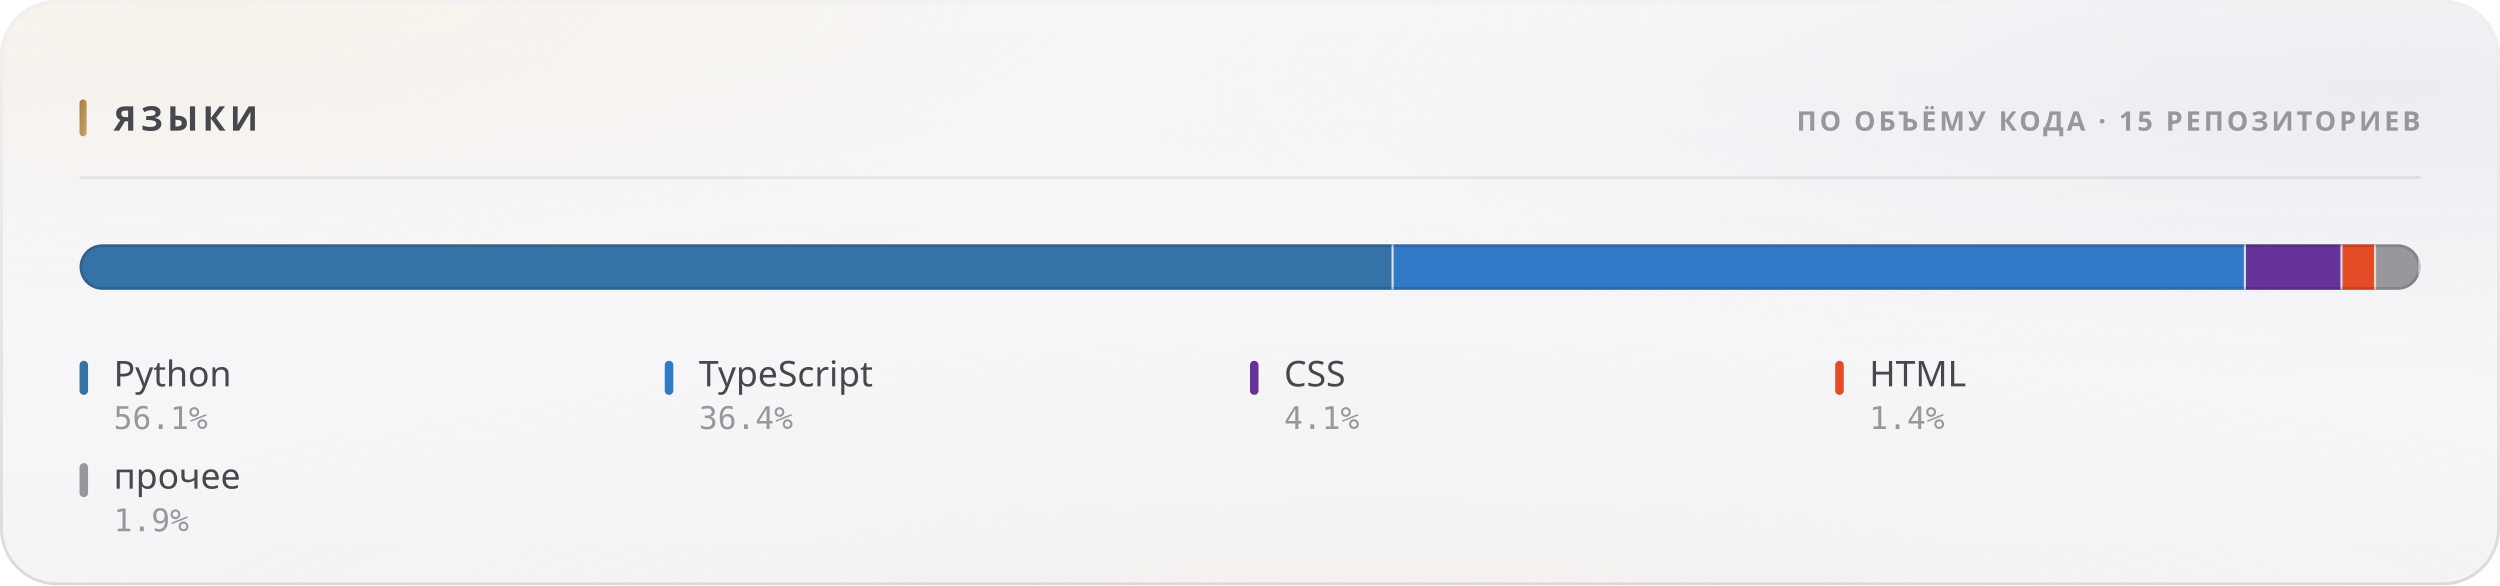
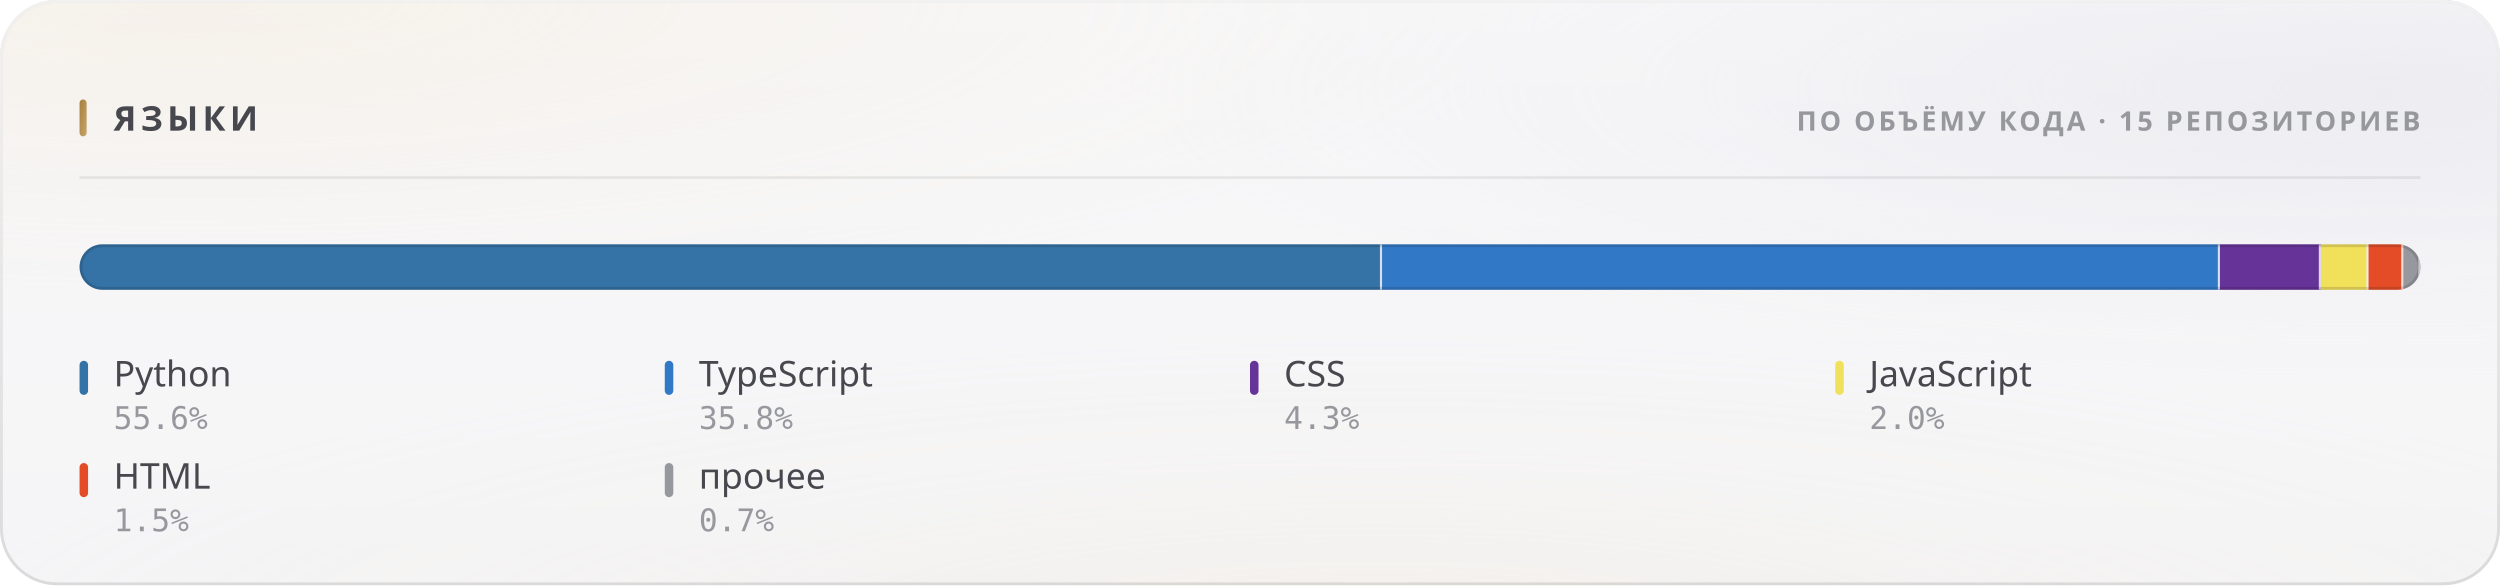
<svg xmlns="http://www.w3.org/2000/svg" width="880" height="206" viewBox="0 0 880 206" role="img">
  <style>
  text { font-family: -apple-system, BlinkMacSystemFont, 'Segoe UI', 'Noto Sans', Helvetica, Arial, sans-serif; }
  .mono { font-family: ui-monospace, 'SF Mono', 'Cascadia Mono', 'DejaVu Sans Mono', Menlo, Consolas, monospace; font-variant-numeric: tabular-nums; }
  .caps { letter-spacing: .1em; text-transform: uppercase; }

  @keyframes sheen  { from { transform: translateX(-120%); } to { transform: translateX(260%); } }
  @keyframes rise   { from { opacity: 0; transform: translateY(6px); } to { opacity: 1; transform: none; } }
  @keyframes slide  { from { opacity: 0; transform: translateX(-8px); } to { opacity: 1; transform: none; } }
  @keyframes grow   { from { transform: scaleY(0); } to { transform: scaleY(1); } }
  @keyframes widen  { from { transform: scaleX(0); } to { transform: scaleX(1); } }
  @keyframes draw   { from { stroke-dashoffset: 200; } to { stroke-dashoffset: 0; } }

  .sheen { animation: sheen 5.5s cubic-bezier(.45,0,.2,1) infinite; }
  .rise  { animation: rise .5s cubic-bezier(.16,1,.3,1) both; }
  .slide { animation: slide .42s cubic-bezier(.16,1,.3,1) both; }
  .bar   { transform-box: fill-box; transform-origin: 50% 100%;
           animation: grow .62s cubic-bezier(.16,1,.3,1) both; }
  .fill  { transform-box: fill-box; transform-origin: 0% 50%;
           animation: widen .8s cubic-bezier(.16,1,.3,1) both; }
  /* The hidden start state lives in the keyframes, never in the static rule.
     A renderer that ignores CSS animations then falls back to the FINISHED
     state — a drawn line, visible text — instead of an empty panel. */
  .spark { stroke-dasharray: 200;
           animation: draw 1.1s cubic-bezier(.16,1,.3,1) both; }

  @media (prefers-reduced-motion: reduce) {
    .sheen { animation: none; opacity: 0; }
    .rise, .slide, .bar, .fill, .spark { animation: none; opacity: 1; transform: none;
                                         stroke-dashoffset: 0; }
  }</style>
  <defs>
    <filter id="grain5" x="0" y="0" width="100%" height="100%">
      <feTurbulence type="fractalNoise" baseFrequency="0.85" numOctaves="3" stitchTiles="stitch" />
      <feColorMatrix type="saturate" values="0" />
    </filter>
    <linearGradient id="accent1" x1="0" y1="0" x2="1" y2="1">
      <stop offset="0%" stop-color="#a67f3b" />
      <stop offset="100%" stop-color="#c8a56c" />
    </linearGradient>
    <radialGradient id="aurora6" cx="0.08" cy="0" r="0.55">
      <stop offset="0%" stop-color="#e7c99a" stop-opacity="0.28" />
      <stop offset="55%" stop-color="#e7c99a" stop-opacity="0.098" />
      <stop offset="100%" stop-color="#e7c99a" stop-opacity="0" />
    </radialGradient>
    <radialGradient id="aurora7" cx="0.95" cy="0.15" r="0.5">
      <stop offset="0%" stop-color="#ccccdb" stop-opacity="0.45" />
      <stop offset="55%" stop-color="#ccccdb" stop-opacity="0.158" />
      <stop offset="100%" stop-color="#ccccdb" stop-opacity="0" />
    </radialGradient>
    <radialGradient id="aurora8" cx="0.55" cy="1.15" r="0.6">
      <stop offset="0%" stop-color="#ead4b3" stop-opacity="0.2" />
      <stop offset="55%" stop-color="#ead4b3" stop-opacity="0.07" />
      <stop offset="100%" stop-color="#ead4b3" stop-opacity="0" />
    </radialGradient>
    <linearGradient id="glass2" x1="0" y1="0" x2="0" y2="1">
      <stop offset="0%" stop-color="#ffffff" stop-opacity="0.42" />
      <stop offset="100%" stop-color="#ffffff" stop-opacity="0.16" />
    </linearGradient>
    <linearGradient id="rim3" x1="0" y1="0" x2="0" y2="1">
      <stop offset="0%" stop-color="#ffffff" stop-opacity="0.7" />
      <stop offset="100%" stop-color="#ffffff" stop-opacity="0.15" />
    </linearGradient>
    <linearGradient id="spec4" x1="0" y1="0" x2="1" y2="0">
      <stop offset="0%" stop-color="#ffffff" stop-opacity="0" />
      <stop offset="35%" stop-color="#ffffff" stop-opacity="0.72" />
      <stop offset="70%" stop-color="#ffffff" stop-opacity="0.252" />
      <stop offset="100%" stop-color="#ffffff" stop-opacity="0" />
    </linearGradient>
    <clipPath id="barclip9">
      <rect x="28" y="86" width="824" height="16" rx="8" />
    </clipPath>
  </defs>
  <rect width="880" height="206" rx="20" fill="#f3f3f5" />
  <rect width="880" height="206" rx="20" fill="url(#aurora6)" />
  <rect width="880" height="206" rx="20" fill="url(#aurora7)" />
  <rect width="880" height="206" rx="20" fill="url(#aurora8)" />
  <rect width="880" height="206" rx="20" fill="url(#glass2)" />
  <rect width="880" height="206" rx="20" filter="url(#grain5)" opacity="0.06" style="mix-blend-mode:overlay" />
  <rect x=".5" y=".5" width="879" height="205" rx="19.5" fill="none" stroke="rgba(10,10,12,0.14)" />
  <rect x=".5" y=".5" width="879" height="205" rx="19.5" fill="none" stroke="url(#rim3)" />
  <path d="M20 1 H860" stroke="url(#spec4)" stroke-width="1.2" fill="none" />
  <rect x="28" y="35" width="2.5" height="13" rx="1.25" fill="url(#accent1)" />
  <text x="40" y="46" font-size="12" font-weight="700" fill="#47474e" letter-spacing="0.13em">ЯЗЫКИ</text>
  <text x="852" y="46" font-size="9.5" font-weight="600" fill="#97989e" text-anchor="end" letter-spacing="0.11em">ПО ОБЪЁМУ КОДА · 15 РЕПОЗИТОРИЕВ</text>
  <path d="M28 62.5 H852" stroke="rgba(10,10,12,0.07)" stroke-width="1" />
  <g clip-path="url(#barclip9)">
    <g class="fill">
-       <rect x="28.00" y="86" width="462.56" height="16" fill="#3572A5" />
-       <rect x="489.81" y="86" width="1.5" height="16" fill="#f3f3f5" opacity=".85" />
-       <rect x="490.56" y="86" width="300.01" height="16" fill="#3178c6" />
-       <rect x="789.82" y="86" width="1.5" height="16" fill="#f3f3f5" opacity=".85" />
-       <rect x="790.57" y="86" width="33.99" height="16" fill="#663399" />
-       <rect x="823.81" y="86" width="1.5" height="16" fill="#f3f3f5" opacity=".85" />
-       <rect x="824.56" y="86" width="11.82" height="16" fill="#e34c26" />
-       <rect x="835.63" y="86" width="1.5" height="16" fill="#f3f3f5" opacity=".85" />
-       <rect x="836.38" y="86" width="15.62" height="16" fill="#97989e" />
+       <rect x="28.00" y="86" width="458.48" height="16" fill="#3572A5" />
+       <rect x="485.73" y="86" width="1.5" height="16" fill="#f3f3f5" opacity=".85" />
+       <rect x="486.48" y="86" width="294.94" height="16" fill="#3178c6" />
+       <rect x="780.67" y="86" width="1.5" height="16" fill="#f3f3f5" opacity=".85" />
+       <rect x="781.42" y="86" width="35.56" height="16" fill="#663399" />
+       <rect x="816.22" y="86" width="1.5" height="16" fill="#f3f3f5" opacity=".85" />
+       <rect x="816.97" y="86" width="16.74" height="16" fill="#f1e05a" />
+       <rect x="832.97" y="86" width="1.5" height="16" fill="#f3f3f5" opacity=".85" />
+       <rect x="833.72" y="86" width="12.26" height="16" fill="#e34c26" />
+       <rect x="845.22" y="86" width="1.5" height="16" fill="#f3f3f5" opacity=".85" />
+       <rect x="845.97" y="86" width="6.03" height="16" fill="#97989e" />
      <rect x="851.25" y="86" width="1.5" height="16" fill="#f3f3f5" opacity=".85" />
    </g>
  </g>
  <rect x="28.5" y="86.5" width="823" height="15" rx="7.5" fill="none" stroke="rgba(10,10,12,0.14)" />
  <g class="rise" opacity="1" style=" animation-delay:0.200s;">
    <rect x="28" y="127" width="3" height="12" rx="1.5" fill="#3572A5" />
    <text x="40" y="136" font-size="12.5" font-weight="500" fill="#47474e">Python</text>
-     <text x="40" y="151" font-size="11" font-weight="400" fill="#97989e" class="mono">56.1%</text>
+     <text x="40" y="151" font-size="11" font-weight="400" fill="#97989e" class="mono">55.6%</text>
  </g>
  <g class="rise" opacity="1" style=" animation-delay:0.240s;">
    <rect x="234" y="127" width="3" height="12" rx="1.5" fill="#3178c6" />
    <text x="246" y="136" font-size="12.5" font-weight="500" fill="#47474e">TypeScript</text>
-     <text x="246" y="151" font-size="11" font-weight="400" fill="#97989e" class="mono">36.4%</text>
+     <text x="246" y="151" font-size="11" font-weight="400" fill="#97989e" class="mono">35.8%</text>
  </g>
  <g class="rise" opacity="1" style=" animation-delay:0.280s;">
    <rect x="440" y="127" width="3" height="12" rx="1.5" fill="#663399" />
    <text x="452" y="136" font-size="12.5" font-weight="500" fill="#47474e">CSS</text>
-     <text x="452" y="151" font-size="11" font-weight="400" fill="#97989e" class="mono">4.1%</text>
+     <text x="452" y="151" font-size="11" font-weight="400" fill="#97989e" class="mono">4.3%</text>
  </g>
  <g class="rise" opacity="1" style=" animation-delay:0.320s;">
-     <rect x="646" y="127" width="3" height="12" rx="1.5" fill="#e34c26" />
-     <text x="658" y="136" font-size="12.5" font-weight="500" fill="#47474e">HTML</text>
-     <text x="658" y="151" font-size="11" font-weight="400" fill="#97989e" class="mono">1.4%</text>
+     <rect x="646" y="127" width="3" height="12" rx="1.5" fill="#f1e05a" />
+     <text x="658" y="136" font-size="12.5" font-weight="500" fill="#47474e">JavaScript</text>
+     <text x="658" y="151" font-size="11" font-weight="400" fill="#97989e" class="mono">2.0%</text>
  </g>
  <g class="rise" opacity="1" style=" animation-delay:0.360s;">
-     <rect x="28" y="163" width="3" height="12" rx="1.5" fill="#97989e" />
-     <text x="40" y="172" font-size="12.5" font-weight="500" fill="#47474e">прочее</text>
-     <text x="40" y="187" font-size="11" font-weight="400" fill="#97989e" class="mono">1.9%</text>
+     <rect x="28" y="163" width="3" height="12" rx="1.5" fill="#e34c26" />
+     <text x="40" y="172" font-size="12.5" font-weight="500" fill="#47474e">HTML</text>
+     <text x="40" y="187" font-size="11" font-weight="400" fill="#97989e" class="mono">1.5%</text>
+   </g>
+   <g class="rise" opacity="1" style=" animation-delay:0.400s;">
+     <rect x="234" y="163" width="3" height="12" rx="1.5" fill="#97989e" />
+     <text x="246" y="172" font-size="12.5" font-weight="500" fill="#47474e">прочее</text>
+     <text x="246" y="187" font-size="11" font-weight="400" fill="#97989e" class="mono">0.7%</text>
  </g>
</svg>
